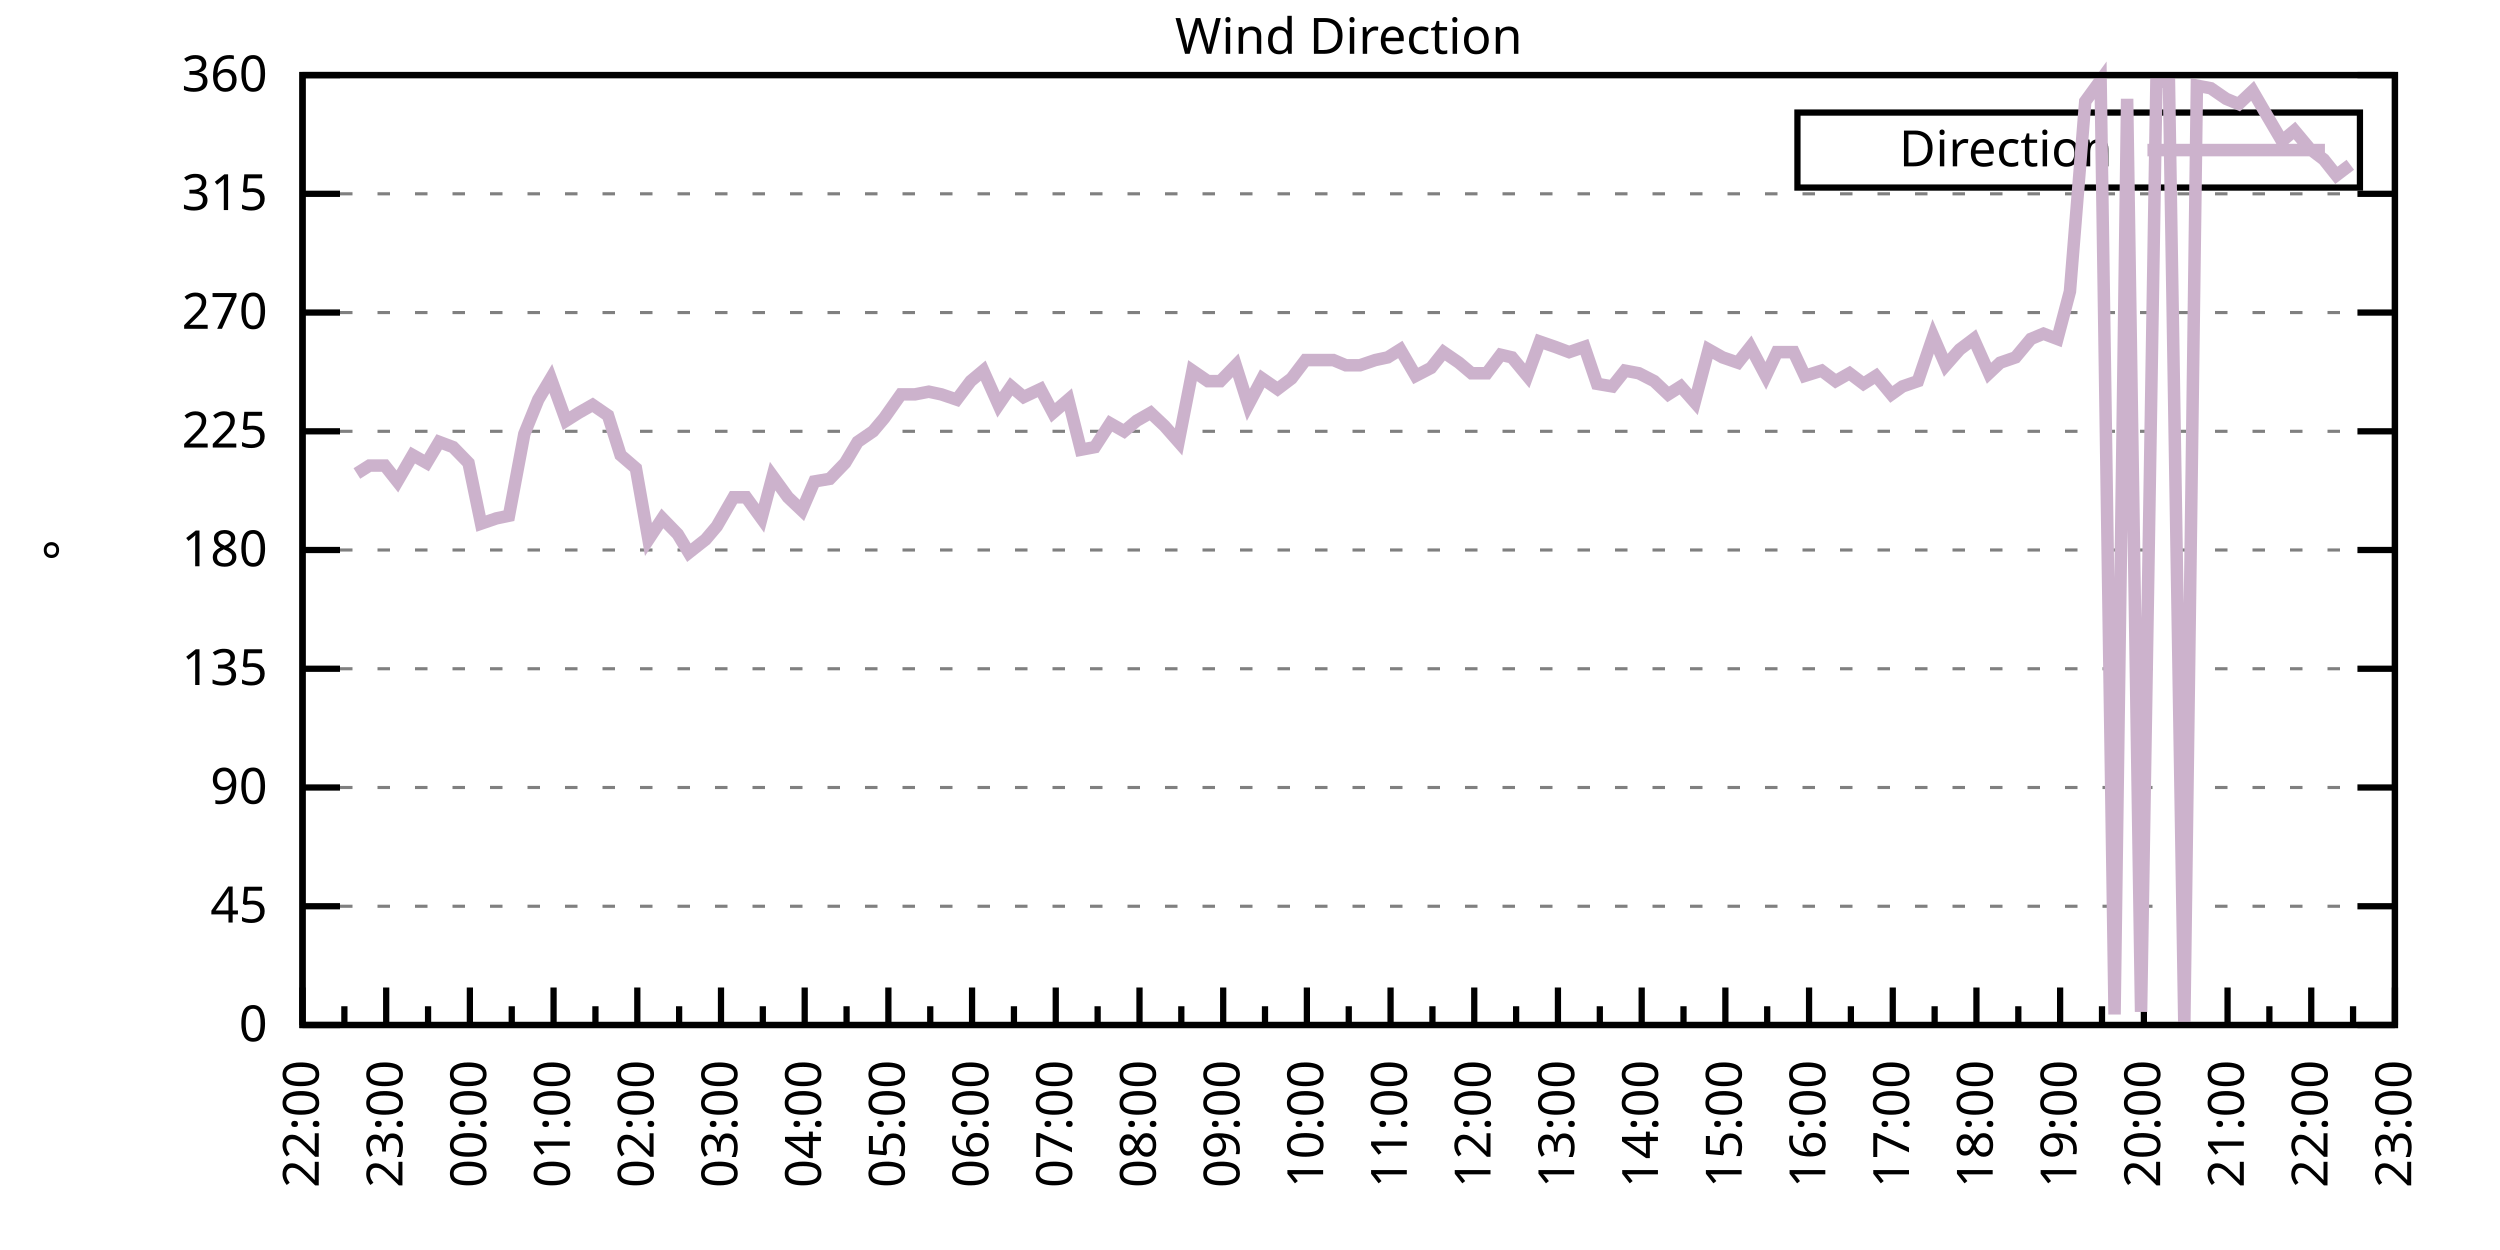
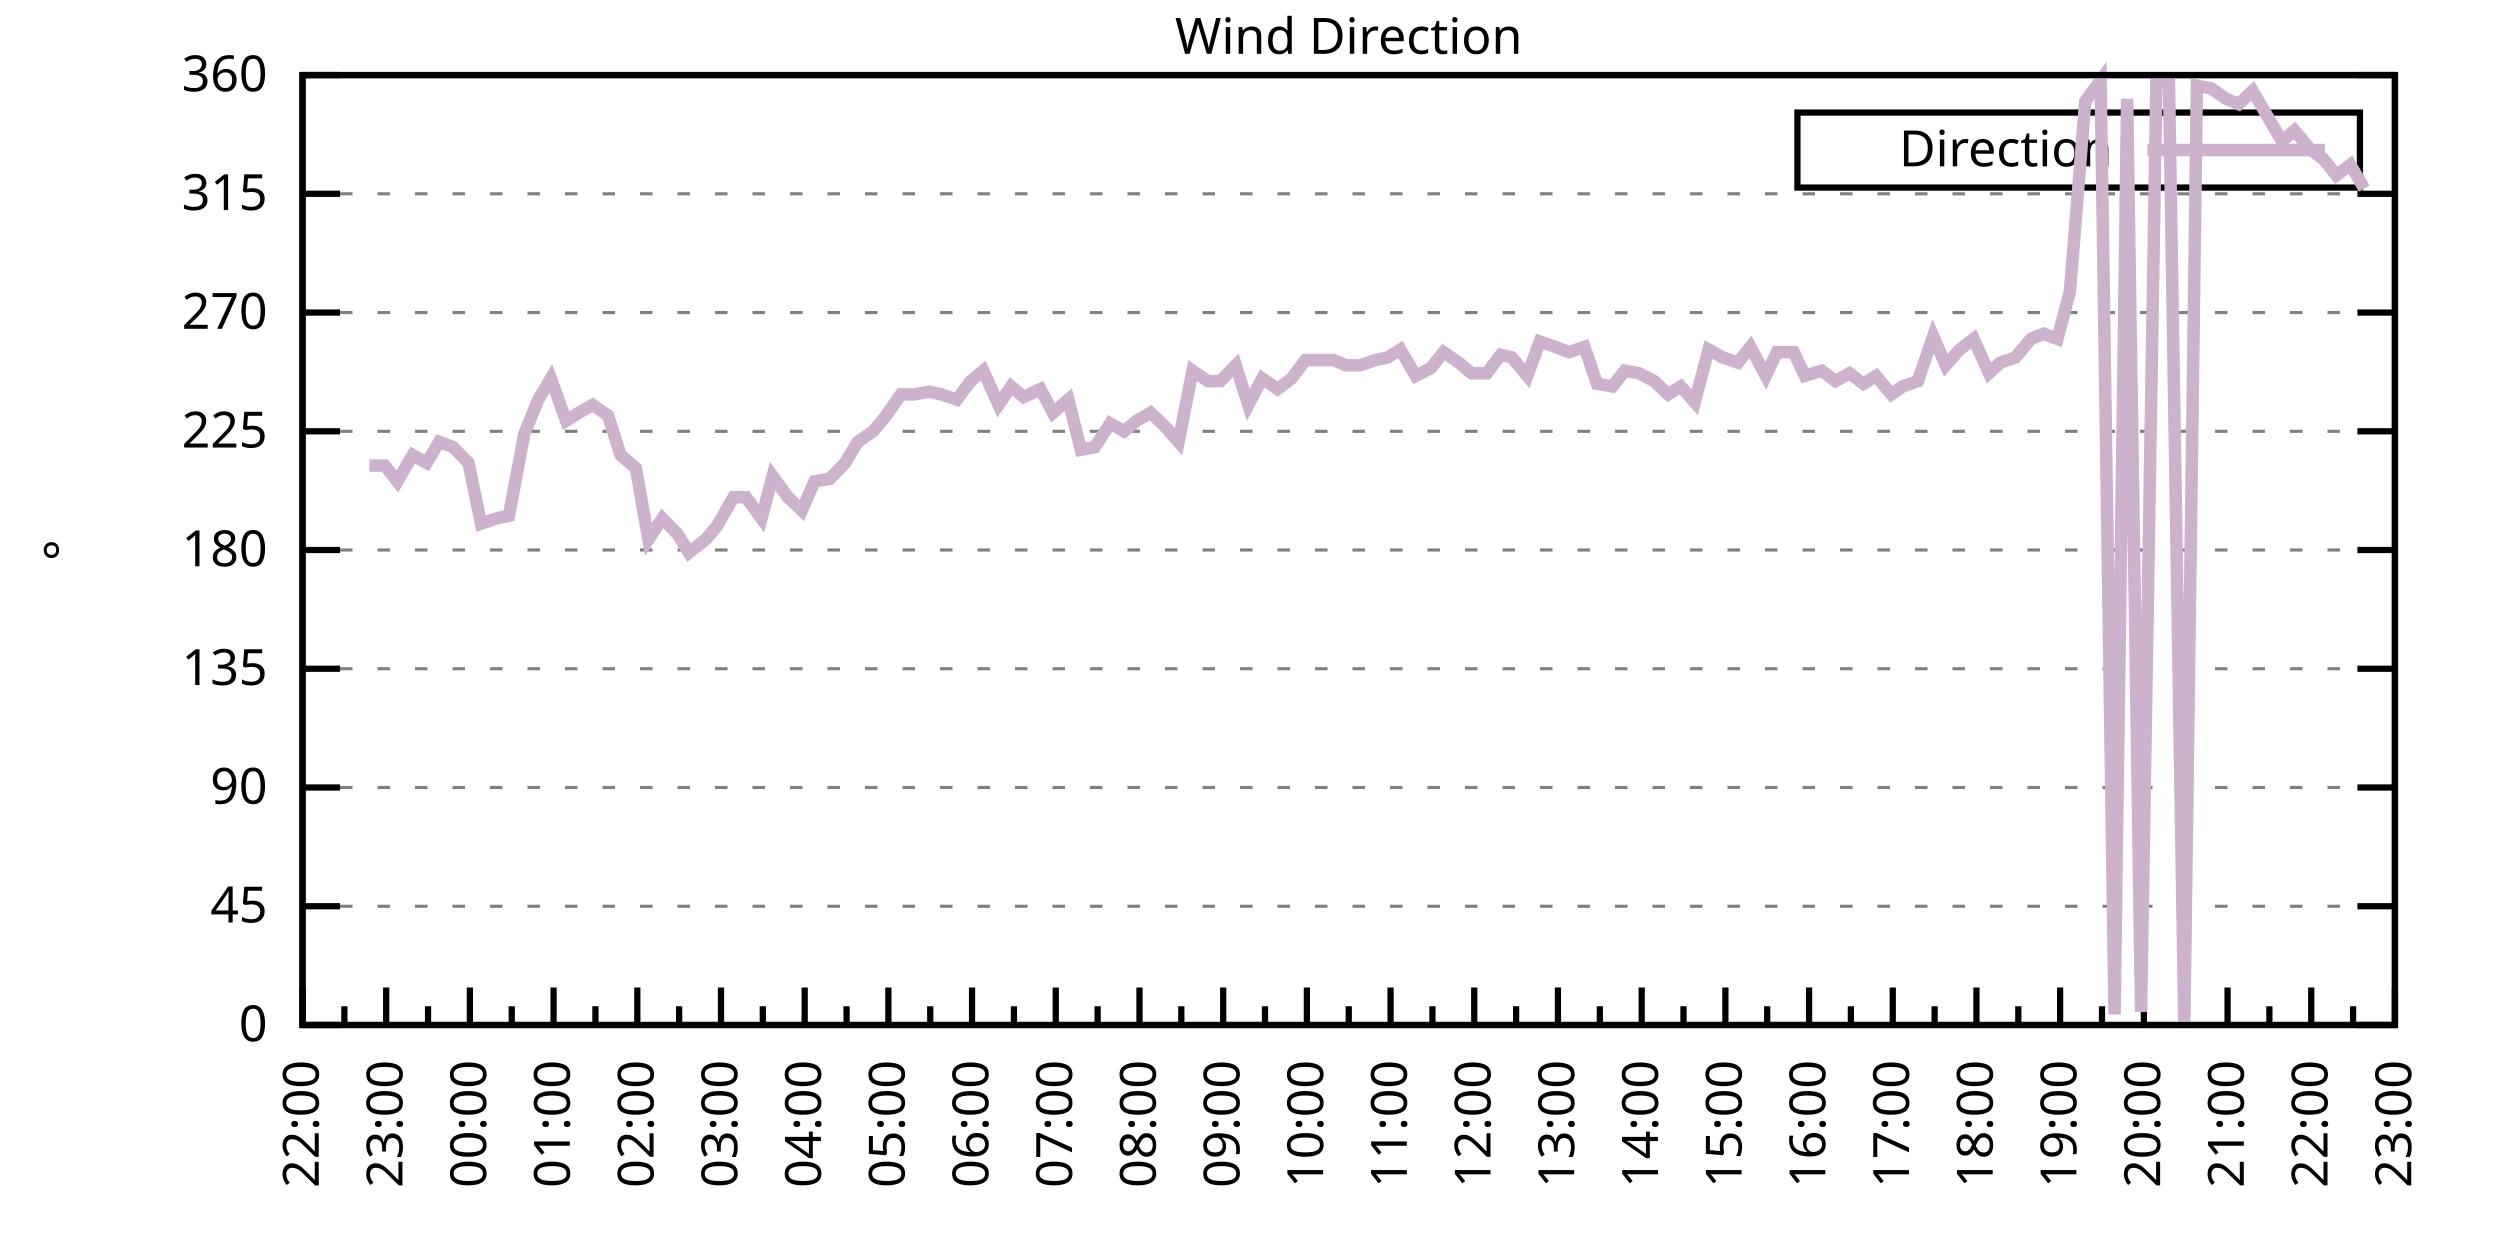
<svg xmlns="http://www.w3.org/2000/svg" xmlns:xlink="http://www.w3.org/1999/xlink" width="400" height="200" viewBox="0 0 400 200">
  <g id="gnuplot_canvas">
    <rect x="0" y="0" width="400" height="200" fill="none" />
    <defs>
      <circle id="gpDot" r="0.5" stroke-width="0.5" stroke="currentColor" />
      <path id="gpPt0" stroke-width="0.333" stroke="currentColor" d="M-1,0 h2 M0,-1 v2" />
      <path id="gpPt1" stroke-width="0.333" stroke="currentColor" d="M-1,-1 L1,1 M1,-1 L-1,1" />
      <path id="gpPt2" stroke-width="0.333" stroke="currentColor" d="M-1,0 L1,0 M0,-1 L0,1 M-1,-1 L1,1 M-1,1 L1,-1" />
      <rect id="gpPt3" stroke-width="0.333" stroke="currentColor" x="-1" y="-1" width="2" height="2" />
      <rect id="gpPt4" stroke-width="0.333" stroke="currentColor" fill="currentColor" x="-1" y="-1" width="2" height="2" />
      <circle id="gpPt5" stroke-width="0.333" stroke="currentColor" cx="0" cy="0" r="1" />
      <use xlink:href="#gpPt5" id="gpPt6" fill="currentColor" stroke="none" />
      <path id="gpPt7" stroke-width="0.333" stroke="currentColor" d="M0,-1.33 L-1.33,0.67 L1.33,0.67 z" />
      <use xlink:href="#gpPt7" id="gpPt8" fill="currentColor" stroke="none" />
      <use xlink:href="#gpPt7" id="gpPt9" stroke="currentColor" transform="rotate(180)" />
      <use xlink:href="#gpPt9" id="gpPt10" fill="currentColor" stroke="none" />
      <use xlink:href="#gpPt3" id="gpPt11" stroke="currentColor" transform="rotate(45)" />
      <use xlink:href="#gpPt11" id="gpPt12" fill="currentColor" stroke="none" />
      <path id="gpPt13" stroke-width="0.333" stroke="currentColor" d="M0,1.330 L1.265,0.411 L0.782,-1.067 L-0.782,-1.076 L-1.265,0.411 z" />
      <use xlink:href="#gpPt13" id="gpPt14" fill="currentColor" stroke="none" />
      <filter id="textbox" filterUnits="objectBoundingBox" x="0" y="0" height="1" width="1">
        <feFlood flood-color="white" flood-opacity="1" result="bgnd" />
        <feComposite in="SourceGraphic" in2="bgnd" operator="atop" />
      </filter>
      <filter id="greybox" filterUnits="objectBoundingBox" x="0" y="0" height="1" width="1">
        <feFlood flood-color="lightgrey" flood-opacity="1" result="grey" />
        <feComposite in="SourceGraphic" in2="grey" operator="atop" />
      </filter>
    </defs>
    <g fill="none" color="white" stroke="currentColor" stroke-width="1.00" stroke-linecap="butt" stroke-linejoin="miter">
</g>
    <g fill="none" color="black" stroke="currentColor" stroke-width="1.00" stroke-linecap="butt" stroke-linejoin="miter">
      <g stroke="none" shape-rendering="crispEdges">
        <polygon fill="rgb(255, 255, 255)" points="48.40,164.00 383.18,164.00 383.18,12.02 48.40,12.02 " />
      </g>
    </g>
    <g fill="none" color="black" stroke="currentColor" stroke-width="1.00" stroke-linecap="butt" stroke-linejoin="miter">
</g>
    <g fill="none" color="black" stroke="black" stroke-width="0.50" stroke-linecap="butt" stroke-linejoin="miter">
</g>
    <g fill="none" color="gray" stroke="currentColor" stroke-width="0.50" stroke-linecap="butt" stroke-linejoin="miter">
      <path stroke="gray" stroke-dasharray="2,4" class="gridline" d="M48.40,164.00 L383.19,164.00  " />
    </g>
    <g fill="none" color="gray" stroke="gray" stroke-width="1.00" stroke-linecap="butt" stroke-linejoin="miter">
</g>
    <g fill="none" color="black" stroke="currentColor" stroke-width="1.00" stroke-linecap="butt" stroke-linejoin="miter">
      <path stroke="black" d="M48.40,164.00 L54.40,164.00 M383.19,164.00 L377.19,164.00  " />
      <g transform="translate(42.80,166.60)" stroke="none" fill="black" font-family="Sans" font-size="8.00" text-anchor="end">
        <text>
          <tspan font-family="Sans"> 0</tspan>
        </text>
      </g>
    </g>
    <g fill="none" color="black" stroke="currentColor" stroke-width="1.00" stroke-linecap="butt" stroke-linejoin="miter">
</g>
    <g fill="none" color="black" stroke="black" stroke-width="0.50" stroke-linecap="butt" stroke-linejoin="miter">
</g>
    <g fill="none" color="gray" stroke="currentColor" stroke-width="0.50" stroke-linecap="butt" stroke-linejoin="miter">
      <path stroke="gray" stroke-dasharray="2,4" class="gridline" d="M48.40,145.00 L383.19,145.00  " />
    </g>
    <g fill="none" color="gray" stroke="gray" stroke-width="1.00" stroke-linecap="butt" stroke-linejoin="miter">
</g>
    <g fill="none" color="black" stroke="currentColor" stroke-width="1.00" stroke-linecap="butt" stroke-linejoin="miter">
      <path stroke="black" d="M48.40,145.00 L54.40,145.00 M383.19,145.00 L377.19,145.00  " />
      <g transform="translate(42.80,147.60)" stroke="none" fill="black" font-family="Sans" font-size="8.00" text-anchor="end">
        <text>
          <tspan font-family="Sans"> 45</tspan>
        </text>
      </g>
    </g>
    <g fill="none" color="black" stroke="currentColor" stroke-width="1.00" stroke-linecap="butt" stroke-linejoin="miter">
</g>
    <g fill="none" color="black" stroke="black" stroke-width="0.50" stroke-linecap="butt" stroke-linejoin="miter">
</g>
    <g fill="none" color="gray" stroke="currentColor" stroke-width="0.50" stroke-linecap="butt" stroke-linejoin="miter">
      <path stroke="gray" stroke-dasharray="2,4" class="gridline" d="M48.40,126.00 L383.19,126.00  " />
    </g>
    <g fill="none" color="gray" stroke="gray" stroke-width="1.00" stroke-linecap="butt" stroke-linejoin="miter">
</g>
    <g fill="none" color="black" stroke="currentColor" stroke-width="1.00" stroke-linecap="butt" stroke-linejoin="miter">
      <path stroke="black" d="M48.40,126.00 L54.40,126.00 M383.19,126.00 L377.19,126.00  " />
      <g transform="translate(42.80,128.60)" stroke="none" fill="black" font-family="Sans" font-size="8.00" text-anchor="end">
        <text>
          <tspan font-family="Sans"> 90</tspan>
        </text>
      </g>
    </g>
    <g fill="none" color="black" stroke="currentColor" stroke-width="1.00" stroke-linecap="butt" stroke-linejoin="miter">
</g>
    <g fill="none" color="black" stroke="black" stroke-width="0.50" stroke-linecap="butt" stroke-linejoin="miter">
</g>
    <g fill="none" color="gray" stroke="currentColor" stroke-width="0.50" stroke-linecap="butt" stroke-linejoin="miter">
      <path stroke="gray" stroke-dasharray="2,4" class="gridline" d="M48.40,107.00 L383.19,107.00  " />
    </g>
    <g fill="none" color="gray" stroke="gray" stroke-width="1.00" stroke-linecap="butt" stroke-linejoin="miter">
</g>
    <g fill="none" color="black" stroke="currentColor" stroke-width="1.00" stroke-linecap="butt" stroke-linejoin="miter">
      <path stroke="black" d="M48.40,107.00 L54.40,107.00 M383.19,107.00 L377.19,107.00  " />
      <g transform="translate(42.80,109.60)" stroke="none" fill="black" font-family="Sans" font-size="8.00" text-anchor="end">
        <text>
          <tspan font-family="Sans"> 135</tspan>
        </text>
      </g>
    </g>
    <g fill="none" color="black" stroke="currentColor" stroke-width="1.00" stroke-linecap="butt" stroke-linejoin="miter">
</g>
    <g fill="none" color="black" stroke="black" stroke-width="0.50" stroke-linecap="butt" stroke-linejoin="miter">
</g>
    <g fill="none" color="gray" stroke="currentColor" stroke-width="0.50" stroke-linecap="butt" stroke-linejoin="miter">
      <path stroke="gray" stroke-dasharray="2,4" class="gridline" d="M48.40,88.00 L383.19,88.00  " />
    </g>
    <g fill="none" color="gray" stroke="gray" stroke-width="1.00" stroke-linecap="butt" stroke-linejoin="miter">
</g>
    <g fill="none" color="black" stroke="currentColor" stroke-width="1.00" stroke-linecap="butt" stroke-linejoin="miter">
      <path stroke="black" d="M48.40,88.00 L54.40,88.00 M383.19,88.00 L377.19,88.00  " />
      <g transform="translate(42.80,90.60)" stroke="none" fill="black" font-family="Sans" font-size="8.00" text-anchor="end">
        <text>
          <tspan font-family="Sans"> 180</tspan>
        </text>
      </g>
    </g>
    <g fill="none" color="black" stroke="currentColor" stroke-width="1.00" stroke-linecap="butt" stroke-linejoin="miter">
</g>
    <g fill="none" color="black" stroke="black" stroke-width="0.50" stroke-linecap="butt" stroke-linejoin="miter">
</g>
    <g fill="none" color="gray" stroke="currentColor" stroke-width="0.50" stroke-linecap="butt" stroke-linejoin="miter">
      <path stroke="gray" stroke-dasharray="2,4" class="gridline" d="M48.40,69.01 L383.19,69.01  " />
    </g>
    <g fill="none" color="gray" stroke="gray" stroke-width="1.00" stroke-linecap="butt" stroke-linejoin="miter">
</g>
    <g fill="none" color="black" stroke="currentColor" stroke-width="1.00" stroke-linecap="butt" stroke-linejoin="miter">
      <path stroke="black" d="M48.40,69.01 L54.40,69.01 M383.19,69.01 L377.19,69.01  " />
      <g transform="translate(42.80,71.61)" stroke="none" fill="black" font-family="Sans" font-size="8.00" text-anchor="end">
        <text>
          <tspan font-family="Sans"> 225</tspan>
        </text>
      </g>
    </g>
    <g fill="none" color="black" stroke="currentColor" stroke-width="1.00" stroke-linecap="butt" stroke-linejoin="miter">
</g>
    <g fill="none" color="black" stroke="black" stroke-width="0.50" stroke-linecap="butt" stroke-linejoin="miter">
</g>
    <g fill="none" color="gray" stroke="currentColor" stroke-width="0.50" stroke-linecap="butt" stroke-linejoin="miter">
      <path stroke="gray" stroke-dasharray="2,4" class="gridline" d="M48.40,50.01 L383.19,50.01  " />
    </g>
    <g fill="none" color="gray" stroke="gray" stroke-width="1.00" stroke-linecap="butt" stroke-linejoin="miter">
</g>
    <g fill="none" color="black" stroke="currentColor" stroke-width="1.00" stroke-linecap="butt" stroke-linejoin="miter">
      <path stroke="black" d="M48.40,50.01 L54.40,50.01 M383.19,50.01 L377.19,50.01  " />
      <g transform="translate(42.80,52.61)" stroke="none" fill="black" font-family="Sans" font-size="8.00" text-anchor="end">
        <text>
          <tspan font-family="Sans"> 270</tspan>
        </text>
      </g>
    </g>
    <g fill="none" color="black" stroke="currentColor" stroke-width="1.00" stroke-linecap="butt" stroke-linejoin="miter">
</g>
    <g fill="none" color="black" stroke="black" stroke-width="0.50" stroke-linecap="butt" stroke-linejoin="miter">
</g>
    <g fill="none" color="gray" stroke="currentColor" stroke-width="0.50" stroke-linecap="butt" stroke-linejoin="miter">
      <path stroke="gray" stroke-dasharray="2,4" class="gridline" d="M48.40,31.01 L383.19,31.01  " />
    </g>
    <g fill="none" color="gray" stroke="gray" stroke-width="1.00" stroke-linecap="butt" stroke-linejoin="miter">
</g>
    <g fill="none" color="black" stroke="currentColor" stroke-width="1.00" stroke-linecap="butt" stroke-linejoin="miter">
      <path stroke="black" d="M48.40,31.01 L54.40,31.01 M383.19,31.01 L377.19,31.01  " />
      <g transform="translate(42.80,33.61)" stroke="none" fill="black" font-family="Sans" font-size="8.00" text-anchor="end">
        <text>
          <tspan font-family="Sans"> 315</tspan>
        </text>
      </g>
    </g>
    <g fill="none" color="black" stroke="currentColor" stroke-width="1.00" stroke-linecap="butt" stroke-linejoin="miter">
</g>
    <g fill="none" color="black" stroke="black" stroke-width="0.50" stroke-linecap="butt" stroke-linejoin="miter">
</g>
    <g fill="none" color="gray" stroke="currentColor" stroke-width="0.50" stroke-linecap="butt" stroke-linejoin="miter">
      <path stroke="gray" stroke-dasharray="2,4" class="gridline" d="M48.40,12.01 L383.19,12.01  " />
    </g>
    <g fill="none" color="gray" stroke="gray" stroke-width="1.00" stroke-linecap="butt" stroke-linejoin="miter">
</g>
    <g fill="none" color="black" stroke="currentColor" stroke-width="1.00" stroke-linecap="butt" stroke-linejoin="miter">
      <path stroke="black" d="M48.40,12.01 L54.40,12.01 M383.19,12.01 L377.19,12.01  " />
      <g transform="translate(42.80,14.61)" stroke="none" fill="black" font-family="Sans" font-size="8.00" text-anchor="end">
        <text>
          <tspan font-family="Sans"> 360</tspan>
        </text>
      </g>
    </g>
    <g fill="none" color="black" stroke="currentColor" stroke-width="1.00" stroke-linecap="butt" stroke-linejoin="miter">
      <path stroke="black" d="M48.40,164.00 L48.40,158.00  " />
      <g transform="translate(51.00,169.60) rotate(270)" stroke="none" fill="black" font-family="Sans" font-size="8.00" text-anchor="end">
        <text>
          <tspan font-family="Sans">22:00</tspan>
        </text>
      </g>
    </g>
    <g fill="none" color="black" stroke="currentColor" stroke-width="1.00" stroke-linecap="butt" stroke-linejoin="miter">
      <path stroke="black" d="M55.10,164.00 L55.10,161.00 M61.79,164.00 L61.79,158.00  " />
      <g transform="translate(64.39,169.60) rotate(270)" stroke="none" fill="black" font-family="Sans" font-size="8.00" text-anchor="end">
        <text>
          <tspan font-family="Sans">23:00</tspan>
        </text>
      </g>
    </g>
    <g fill="none" color="black" stroke="currentColor" stroke-width="1.00" stroke-linecap="butt" stroke-linejoin="miter">
      <path stroke="black" d="M68.49,164.00 L68.49,161.00 M75.18,164.00 L75.18,158.00  " />
      <g transform="translate(77.78,169.60) rotate(270)" stroke="none" fill="black" font-family="Sans" font-size="8.00" text-anchor="end">
        <text>
          <tspan font-family="Sans">00:00</tspan>
        </text>
      </g>
    </g>
    <g fill="none" color="black" stroke="currentColor" stroke-width="1.00" stroke-linecap="butt" stroke-linejoin="miter">
      <path stroke="black" d="M81.88,164.00 L81.88,161.00 M88.57,164.00 L88.57,158.00  " />
      <g transform="translate(91.17,169.60) rotate(270)" stroke="none" fill="black" font-family="Sans" font-size="8.00" text-anchor="end">
        <text>
          <tspan font-family="Sans">01:00</tspan>
        </text>
      </g>
    </g>
    <g fill="none" color="black" stroke="currentColor" stroke-width="1.00" stroke-linecap="butt" stroke-linejoin="miter">
      <path stroke="black" d="M95.27,164.00 L95.27,161.00 M101.97,164.00 L101.97,158.00  " />
      <g transform="translate(104.57,169.60) rotate(270)" stroke="none" fill="black" font-family="Sans" font-size="8.00" text-anchor="end">
        <text>
          <tspan font-family="Sans">02:00</tspan>
        </text>
      </g>
    </g>
    <g fill="none" color="black" stroke="currentColor" stroke-width="1.00" stroke-linecap="butt" stroke-linejoin="miter">
      <path stroke="black" d="M108.66,164.00 L108.66,161.00 M115.36,164.00 L115.36,158.00  " />
      <g transform="translate(117.96,169.60) rotate(270)" stroke="none" fill="black" font-family="Sans" font-size="8.00" text-anchor="end">
        <text>
          <tspan font-family="Sans">03:00</tspan>
        </text>
      </g>
    </g>
    <g fill="none" color="black" stroke="currentColor" stroke-width="1.00" stroke-linecap="butt" stroke-linejoin="miter">
      <path stroke="black" d="M122.05,164.00 L122.05,161.00 M128.75,164.00 L128.75,158.00  " />
      <g transform="translate(131.35,169.60) rotate(270)" stroke="none" fill="black" font-family="Sans" font-size="8.00" text-anchor="end">
        <text>
          <tspan font-family="Sans">04:00</tspan>
        </text>
      </g>
    </g>
    <g fill="none" color="black" stroke="currentColor" stroke-width="1.00" stroke-linecap="butt" stroke-linejoin="miter">
      <path stroke="black" d="M135.45,164.00 L135.45,161.00 M142.14,164.00 L142.14,158.00  " />
      <g transform="translate(144.74,169.60) rotate(270)" stroke="none" fill="black" font-family="Sans" font-size="8.00" text-anchor="end">
        <text>
          <tspan font-family="Sans">05:00</tspan>
        </text>
      </g>
    </g>
    <g fill="none" color="black" stroke="currentColor" stroke-width="1.00" stroke-linecap="butt" stroke-linejoin="miter">
      <path stroke="black" d="M148.84,164.00 L148.84,161.00 M155.53,164.00 L155.53,158.00  " />
      <g transform="translate(158.13,169.60) rotate(270)" stroke="none" fill="black" font-family="Sans" font-size="8.00" text-anchor="end">
        <text>
          <tspan font-family="Sans">06:00</tspan>
        </text>
      </g>
    </g>
    <g fill="none" color="black" stroke="currentColor" stroke-width="1.00" stroke-linecap="butt" stroke-linejoin="miter">
      <path stroke="black" d="M162.23,164.00 L162.23,161.00 M168.92,164.00 L168.92,158.00  " />
      <g transform="translate(171.52,169.60) rotate(270)" stroke="none" fill="black" font-family="Sans" font-size="8.00" text-anchor="end">
        <text>
          <tspan font-family="Sans">07:00</tspan>
        </text>
      </g>
    </g>
    <g fill="none" color="black" stroke="currentColor" stroke-width="1.00" stroke-linecap="butt" stroke-linejoin="miter">
      <path stroke="black" d="M175.62,164.00 L175.62,161.00 M182.32,164.00 L182.32,158.00  " />
      <g transform="translate(184.92,169.60) rotate(270)" stroke="none" fill="black" font-family="Sans" font-size="8.00" text-anchor="end">
        <text>
          <tspan font-family="Sans">08:00</tspan>
        </text>
      </g>
    </g>
    <g fill="none" color="black" stroke="currentColor" stroke-width="1.00" stroke-linecap="butt" stroke-linejoin="miter">
      <path stroke="black" d="M189.01,164.00 L189.01,161.00 M195.71,164.00 L195.71,158.00  " />
      <g transform="translate(198.31,169.60) rotate(270)" stroke="none" fill="black" font-family="Sans" font-size="8.00" text-anchor="end">
        <text>
          <tspan font-family="Sans">09:00</tspan>
        </text>
      </g>
    </g>
    <g fill="none" color="black" stroke="currentColor" stroke-width="1.00" stroke-linecap="butt" stroke-linejoin="miter">
      <path stroke="black" d="M202.40,164.00 L202.40,161.00 M209.10,164.00 L209.10,158.00  " />
      <g transform="translate(211.70,169.60) rotate(270)" stroke="none" fill="black" font-family="Sans" font-size="8.00" text-anchor="end">
        <text>
          <tspan font-family="Sans">10:00</tspan>
        </text>
      </g>
    </g>
    <g fill="none" color="black" stroke="currentColor" stroke-width="1.00" stroke-linecap="butt" stroke-linejoin="miter">
      <path stroke="black" d="M215.80,164.00 L215.80,161.00 M222.49,164.00 L222.49,158.00  " />
      <g transform="translate(225.09,169.60) rotate(270)" stroke="none" fill="black" font-family="Sans" font-size="8.00" text-anchor="end">
        <text>
          <tspan font-family="Sans">11:00</tspan>
        </text>
      </g>
    </g>
    <g fill="none" color="black" stroke="currentColor" stroke-width="1.00" stroke-linecap="butt" stroke-linejoin="miter">
      <path stroke="black" d="M229.19,164.00 L229.19,161.00 M235.88,164.00 L235.88,158.00  " />
      <g transform="translate(238.48,169.60) rotate(270)" stroke="none" fill="black" font-family="Sans" font-size="8.00" text-anchor="end">
        <text>
          <tspan font-family="Sans">12:00</tspan>
        </text>
      </g>
    </g>
    <g fill="none" color="black" stroke="currentColor" stroke-width="1.00" stroke-linecap="butt" stroke-linejoin="miter">
      <path stroke="black" d="M242.58,164.00 L242.58,161.00 M249.27,164.00 L249.27,158.00  " />
      <g transform="translate(251.87,169.60) rotate(270)" stroke="none" fill="black" font-family="Sans" font-size="8.00" text-anchor="end">
        <text>
          <tspan font-family="Sans">13:00</tspan>
        </text>
      </g>
    </g>
    <g fill="none" color="black" stroke="currentColor" stroke-width="1.00" stroke-linecap="butt" stroke-linejoin="miter">
      <path stroke="black" d="M255.97,164.00 L255.97,161.00 M262.67,164.00 L262.67,158.00  " />
      <g transform="translate(265.27,169.60) rotate(270)" stroke="none" fill="black" font-family="Sans" font-size="8.00" text-anchor="end">
        <text>
          <tspan font-family="Sans">14:00</tspan>
        </text>
      </g>
    </g>
    <g fill="none" color="black" stroke="currentColor" stroke-width="1.00" stroke-linecap="butt" stroke-linejoin="miter">
      <path stroke="black" d="M269.36,164.00 L269.36,161.00 M276.06,164.00 L276.06,158.00  " />
      <g transform="translate(278.66,169.60) rotate(270)" stroke="none" fill="black" font-family="Sans" font-size="8.00" text-anchor="end">
        <text>
          <tspan font-family="Sans">15:00</tspan>
        </text>
      </g>
    </g>
    <g fill="none" color="black" stroke="currentColor" stroke-width="1.00" stroke-linecap="butt" stroke-linejoin="miter">
      <path stroke="black" d="M282.75,164.00 L282.75,161.00 M289.45,164.00 L289.45,158.00  " />
      <g transform="translate(292.05,169.60) rotate(270)" stroke="none" fill="black" font-family="Sans" font-size="8.00" text-anchor="end">
        <text>
          <tspan font-family="Sans">16:00</tspan>
        </text>
      </g>
    </g>
    <g fill="none" color="black" stroke="currentColor" stroke-width="1.00" stroke-linecap="butt" stroke-linejoin="miter">
      <path stroke="black" d="M296.14,164.00 L296.14,161.00 M302.84,164.00 L302.84,158.00  " />
      <g transform="translate(305.44,169.60) rotate(270)" stroke="none" fill="black" font-family="Sans" font-size="8.00" text-anchor="end">
        <text>
          <tspan font-family="Sans">17:00</tspan>
        </text>
      </g>
    </g>
    <g fill="none" color="black" stroke="currentColor" stroke-width="1.00" stroke-linecap="butt" stroke-linejoin="miter">
      <path stroke="black" d="M309.54,164.00 L309.54,161.00 M316.23,164.00 L316.23,158.00  " />
      <g transform="translate(318.83,169.60) rotate(270)" stroke="none" fill="black" font-family="Sans" font-size="8.00" text-anchor="end">
        <text>
          <tspan font-family="Sans">18:00</tspan>
        </text>
      </g>
    </g>
    <g fill="none" color="black" stroke="currentColor" stroke-width="1.00" stroke-linecap="butt" stroke-linejoin="miter">
      <path stroke="black" d="M322.93,164.00 L322.93,161.00 M329.62,164.00 L329.62,158.00  " />
      <g transform="translate(332.22,169.60) rotate(270)" stroke="none" fill="black" font-family="Sans" font-size="8.00" text-anchor="end">
        <text>
          <tspan font-family="Sans">19:00</tspan>
        </text>
      </g>
    </g>
    <g fill="none" color="black" stroke="currentColor" stroke-width="1.00" stroke-linecap="butt" stroke-linejoin="miter">
      <path stroke="black" d="M336.32,164.00 L336.32,161.00 M343.02,164.00 L343.02,158.00  " />
      <g transform="translate(345.62,169.60) rotate(270)" stroke="none" fill="black" font-family="Sans" font-size="8.00" text-anchor="end">
        <text>
          <tspan font-family="Sans">20:00</tspan>
        </text>
      </g>
    </g>
    <g fill="none" color="black" stroke="currentColor" stroke-width="1.00" stroke-linecap="butt" stroke-linejoin="miter">
      <path stroke="black" d="M349.71,164.00 L349.71,161.00 M356.41,164.00 L356.41,158.00  " />
      <g transform="translate(359.01,169.60) rotate(270)" stroke="none" fill="black" font-family="Sans" font-size="8.00" text-anchor="end">
        <text>
          <tspan font-family="Sans">21:00</tspan>
        </text>
      </g>
    </g>
    <g fill="none" color="black" stroke="currentColor" stroke-width="1.00" stroke-linecap="butt" stroke-linejoin="miter">
      <path stroke="black" d="M363.10,164.00 L363.10,161.00 M369.80,164.00 L369.80,158.00  " />
      <g transform="translate(372.40,169.60) rotate(270)" stroke="none" fill="black" font-family="Sans" font-size="8.00" text-anchor="end">
        <text>
          <tspan font-family="Sans">22:00</tspan>
        </text>
      </g>
    </g>
    <g fill="none" color="black" stroke="currentColor" stroke-width="1.00" stroke-linecap="butt" stroke-linejoin="miter">
      <path stroke="black" d="M376.49,164.00 L376.49,161.00 M383.19,164.00 L383.19,158.00  " />
      <g transform="translate(385.79,169.60) rotate(270)" stroke="none" fill="black" font-family="Sans" font-size="8.00" text-anchor="end">
        <text>
          <tspan font-family="Sans">23:00</tspan>
        </text>
      </g>
    </g>
    <g fill="none" color="black" stroke="currentColor" stroke-width="1.00" stroke-linecap="butt" stroke-linejoin="miter">
</g>
    <g fill="none" color="black" stroke="currentColor" stroke-width="1.00" stroke-linecap="butt" stroke-linejoin="miter">
      <path stroke="black" d="M48.40,12.01 L48.40,164.00 L383.19,164.00 L383.19,12.01 L48.40,12.01 Z  " />
    </g>
    <g fill="none" color="black" stroke="currentColor" stroke-width="1.00" stroke-linecap="butt" stroke-linejoin="miter">
      <g transform="translate(12.80,88.01) rotate(270)" stroke="none" fill="black" font-family="Sans" font-size="8.00" text-anchor="middle">
        <text>
          <tspan font-family="Sans">°</tspan>
        </text>
      </g>
    </g>
    <g fill="none" color="black" stroke="currentColor" stroke-width="1.00" stroke-linecap="butt" stroke-linejoin="miter">
</g>
    <g fill="none" color="black" stroke="currentColor" stroke-width="1.00" stroke-linecap="butt" stroke-linejoin="miter">
      <path stroke="black" d="M287.59,30.01 L287.59,18.01 L377.59,18.01 L377.59,30.01 L287.59,30.01 Z  " />
    </g>
    <g id="Wind_direction_plot_1">
      <g fill="none" color="white" stroke="black" stroke-width="2.00" stroke-linecap="butt" stroke-linejoin="miter">
</g>
      <g fill="none" color="black" stroke="currentColor" stroke-width="2.00" stroke-linecap="butt" stroke-linejoin="miter">
        <g transform="translate(337.99,26.61)" stroke="none" fill="black" font-family="Sans" font-size="8.00" text-anchor="end">
          <text>
            <tspan font-family="Sans">Direction</tspan>
          </text>
        </g>
      </g>
      <g fill="none" color="black" stroke="currentColor" stroke-width="2.00" stroke-linecap="butt" stroke-linejoin="miter">
-         <path stroke="rgb(204, 178, 204)" d="M343.59,24.01 L371.99,24.01 M57.10,75.76 L59.11,74.49 L61.57,74.49 L63.58,77.03 L66.03,72.81 L68.26,74.07   L70.27,70.70 L72.50,71.54 L74.96,74.07 L76.97,83.78 L79.42,82.94 L81.43,82.52 L83.89,69.43 L86.12,63.94   L88.13,60.56 L90.58,67.32 L92.59,66.05 L94.82,64.78 L97.28,66.47 L99.29,72.81 L101.74,74.92 L103.75,86.32   L105.98,82.94 L108.44,85.47 L110.22,88.43 L112.90,86.32 L114.69,84.21 L117.37,79.56 L119.38,79.56 L121.83,82.94   L123.62,76.18 L126.07,79.56 L128.30,81.67 L130.31,77.03 L132.77,76.61 L135.22,74.07 L137.23,70.70 L139.69,69.01   L141.47,66.90 L144.15,63.10 L146.38,63.10 L148.61,62.67 L150.62,63.10 L153.08,63.94 L155.31,60.98 L157.32,59.30   L159.77,64.78 L161.78,61.83 L163.79,63.52 L166.47,62.25 L168.48,66.05 L170.93,63.94 L172.94,71.96 L175.17,71.54   L177.63,67.74 L179.86,69.01 L181.87,67.32 L184.10,66.05 L186.33,68.16 L188.57,70.70 L190.80,59.30 L193.25,60.98   L195.26,60.98 L197.72,58.45 L199.73,64.78 L201.96,60.56 L204.41,62.25 L206.64,60.56 L208.88,57.61 L210.88,57.61   L213.34,57.61 L215.35,58.45 L217.58,58.45 L220.04,57.61 L222.04,57.18 L224.05,55.92 L226.51,60.14 L228.96,58.87   L230.97,56.34 L233.43,58.03 L235.44,59.72 L237.89,59.72 L240.12,56.76 L241.91,57.18 L244.36,60.14 L246.37,54.65   L248.83,55.50 L251.06,56.34 L253.51,55.50 L255.52,61.41 L257.98,61.83 L259.99,59.30 L262.22,59.72 L264.67,60.98   L266.91,63.10 L268.92,61.83 L271.15,64.36 L273.38,55.92 L275.61,57.18 L278.07,58.03 L280.07,55.50 L282.53,60.14   L284.32,56.34 L286.99,56.34 L288.78,60.14 L291.46,59.30 L293.69,60.98 L295.92,59.72 L298.15,61.41 L300.16,60.14   L302.62,63.10 L304.40,61.83 L306.86,60.98 L309.31,53.81 L311.32,58.45 L313.55,55.92 L315.79,54.23 L318.24,59.72   L320.03,58.03 L322.48,57.18 L324.94,54.23 L326.95,53.39 L329.18,54.23 L331.19,46.63 L333.64,16.23 L336.10,12.85   L338.33,162.31 L340.34,15.81 L342.57,161.89 L345.02,13.28 L347.03,12.85 L349.49,164.00 L351.50,13.70 L353.73,14.12   L356.18,15.81 L358.19,16.65 L360.42,14.54 L362.88,18.77 L365.11,22.56 L367.12,20.88 L369.58,23.83 L371.81,25.52   L373.82,28.05 L376.05,26.36  " />
+         <path stroke="rgb(204, 178, 204)" d="M343.59,24.01 L371.99,24.01 M59.11,74.49 L61.57,74.49 L63.58,77.03 L66.03,72.81 L68.26,74.07 L70.27,70.70   L72.50,71.54 L74.96,74.07 L76.97,83.78 L79.42,82.94 L81.43,82.52 L83.89,69.43 L86.12,63.94 L88.13,60.56   L90.58,67.32 L92.59,66.05 L94.82,64.78 L97.28,66.47 L99.29,72.81 L101.74,74.92 L103.75,86.32 L105.98,82.94   L108.44,85.47 L110.22,88.43 L112.90,86.32 L114.69,84.21 L117.37,79.56 L119.38,79.56 L121.83,82.94 L123.62,76.18   L126.07,79.56 L128.30,81.67 L130.31,77.03 L132.77,76.61 L135.22,74.07 L137.23,70.70 L139.69,69.01 L141.47,66.90   L144.15,63.10 L146.38,63.10 L148.61,62.67 L150.62,63.10 L153.08,63.94 L155.31,60.98 L157.32,59.30 L159.77,64.78   L161.78,61.83 L163.79,63.52 L166.47,62.25 L168.48,66.05 L170.93,63.94 L172.94,71.96 L175.17,71.54 L177.63,67.74   L179.86,69.01 L181.87,67.32 L184.10,66.05 L186.33,68.16 L188.57,70.70 L190.80,59.30 L193.25,60.98 L195.26,60.98   L197.72,58.45 L199.73,64.78 L201.96,60.56 L204.41,62.25 L206.64,60.56 L208.88,57.61 L210.88,57.61 L213.34,57.61   L215.35,58.45 L217.58,58.45 L220.04,57.61 L222.04,57.18 L224.05,55.92 L226.51,60.14 L228.96,58.87 L230.97,56.34   L233.43,58.03 L235.44,59.72 L237.89,59.72 L240.12,56.76 L241.91,57.18 L244.36,60.14 L246.37,54.65 L248.83,55.50   L251.06,56.34 L253.51,55.50 L255.52,61.41 L257.98,61.83 L259.99,59.30 L262.22,59.72 L264.67,60.98 L266.91,63.10   L268.92,61.83 L271.15,64.36 L273.38,55.92 L275.61,57.18 L278.07,58.03 L280.07,55.50 L282.53,60.14 L284.32,56.34   L286.99,56.34 L288.78,60.14 L291.46,59.30 L293.69,60.98 L295.92,59.72 L298.15,61.41 L300.16,60.14 L302.62,63.10   L304.40,61.83 L306.86,60.98 L309.31,53.81 L311.32,58.45 L313.55,55.92 L315.79,54.23 L318.24,59.72 L320.03,58.03   L322.48,57.18 L324.94,54.23 L326.95,53.39 L329.18,54.23 L331.19,46.63 L333.64,16.23 L336.10,12.85 L338.33,162.31   L340.34,15.81 L342.57,161.89 L345.02,13.28 L347.03,12.85 L349.49,164.00 L351.50,13.70 L353.73,14.12 L356.18,15.81   L358.19,16.65 L360.42,14.54 L362.88,18.77 L365.11,22.56 L367.12,20.88 L369.58,23.83 L371.81,25.52 L373.82,28.05   L376.05,26.36 L378.28,30.16  " />
      </g>
    </g>
    <g fill="none" color="black" stroke="currentColor" stroke-width="2.00" stroke-linecap="butt" stroke-linejoin="miter">
</g>
    <g fill="none" color="black" stroke="black" stroke-width="1.00" stroke-linecap="butt" stroke-linejoin="miter">
</g>
    <g fill="none" color="black" stroke="currentColor" stroke-width="1.00" stroke-linecap="butt" stroke-linejoin="miter">
      <path stroke="black" d="M48.40,12.01 L48.40,164.00 L383.19,164.00 L383.19,12.01 L48.40,12.01 Z  " />
    </g>
    <g fill="none" color="black" stroke="currentColor" stroke-width="1.00" stroke-linecap="butt" stroke-linejoin="miter">
      <g transform="translate(215.79,8.61)" stroke="none" fill="black" font-family="Sans" font-size="8.00" text-anchor="middle">
        <text>
          <tspan font-family="Sans">Wind Direction</tspan>
        </text>
      </g>
    </g>
    <g fill="none" color="black" stroke="currentColor" stroke-width="1.00" stroke-linecap="butt" stroke-linejoin="miter">
</g>
  </g>
</svg>
